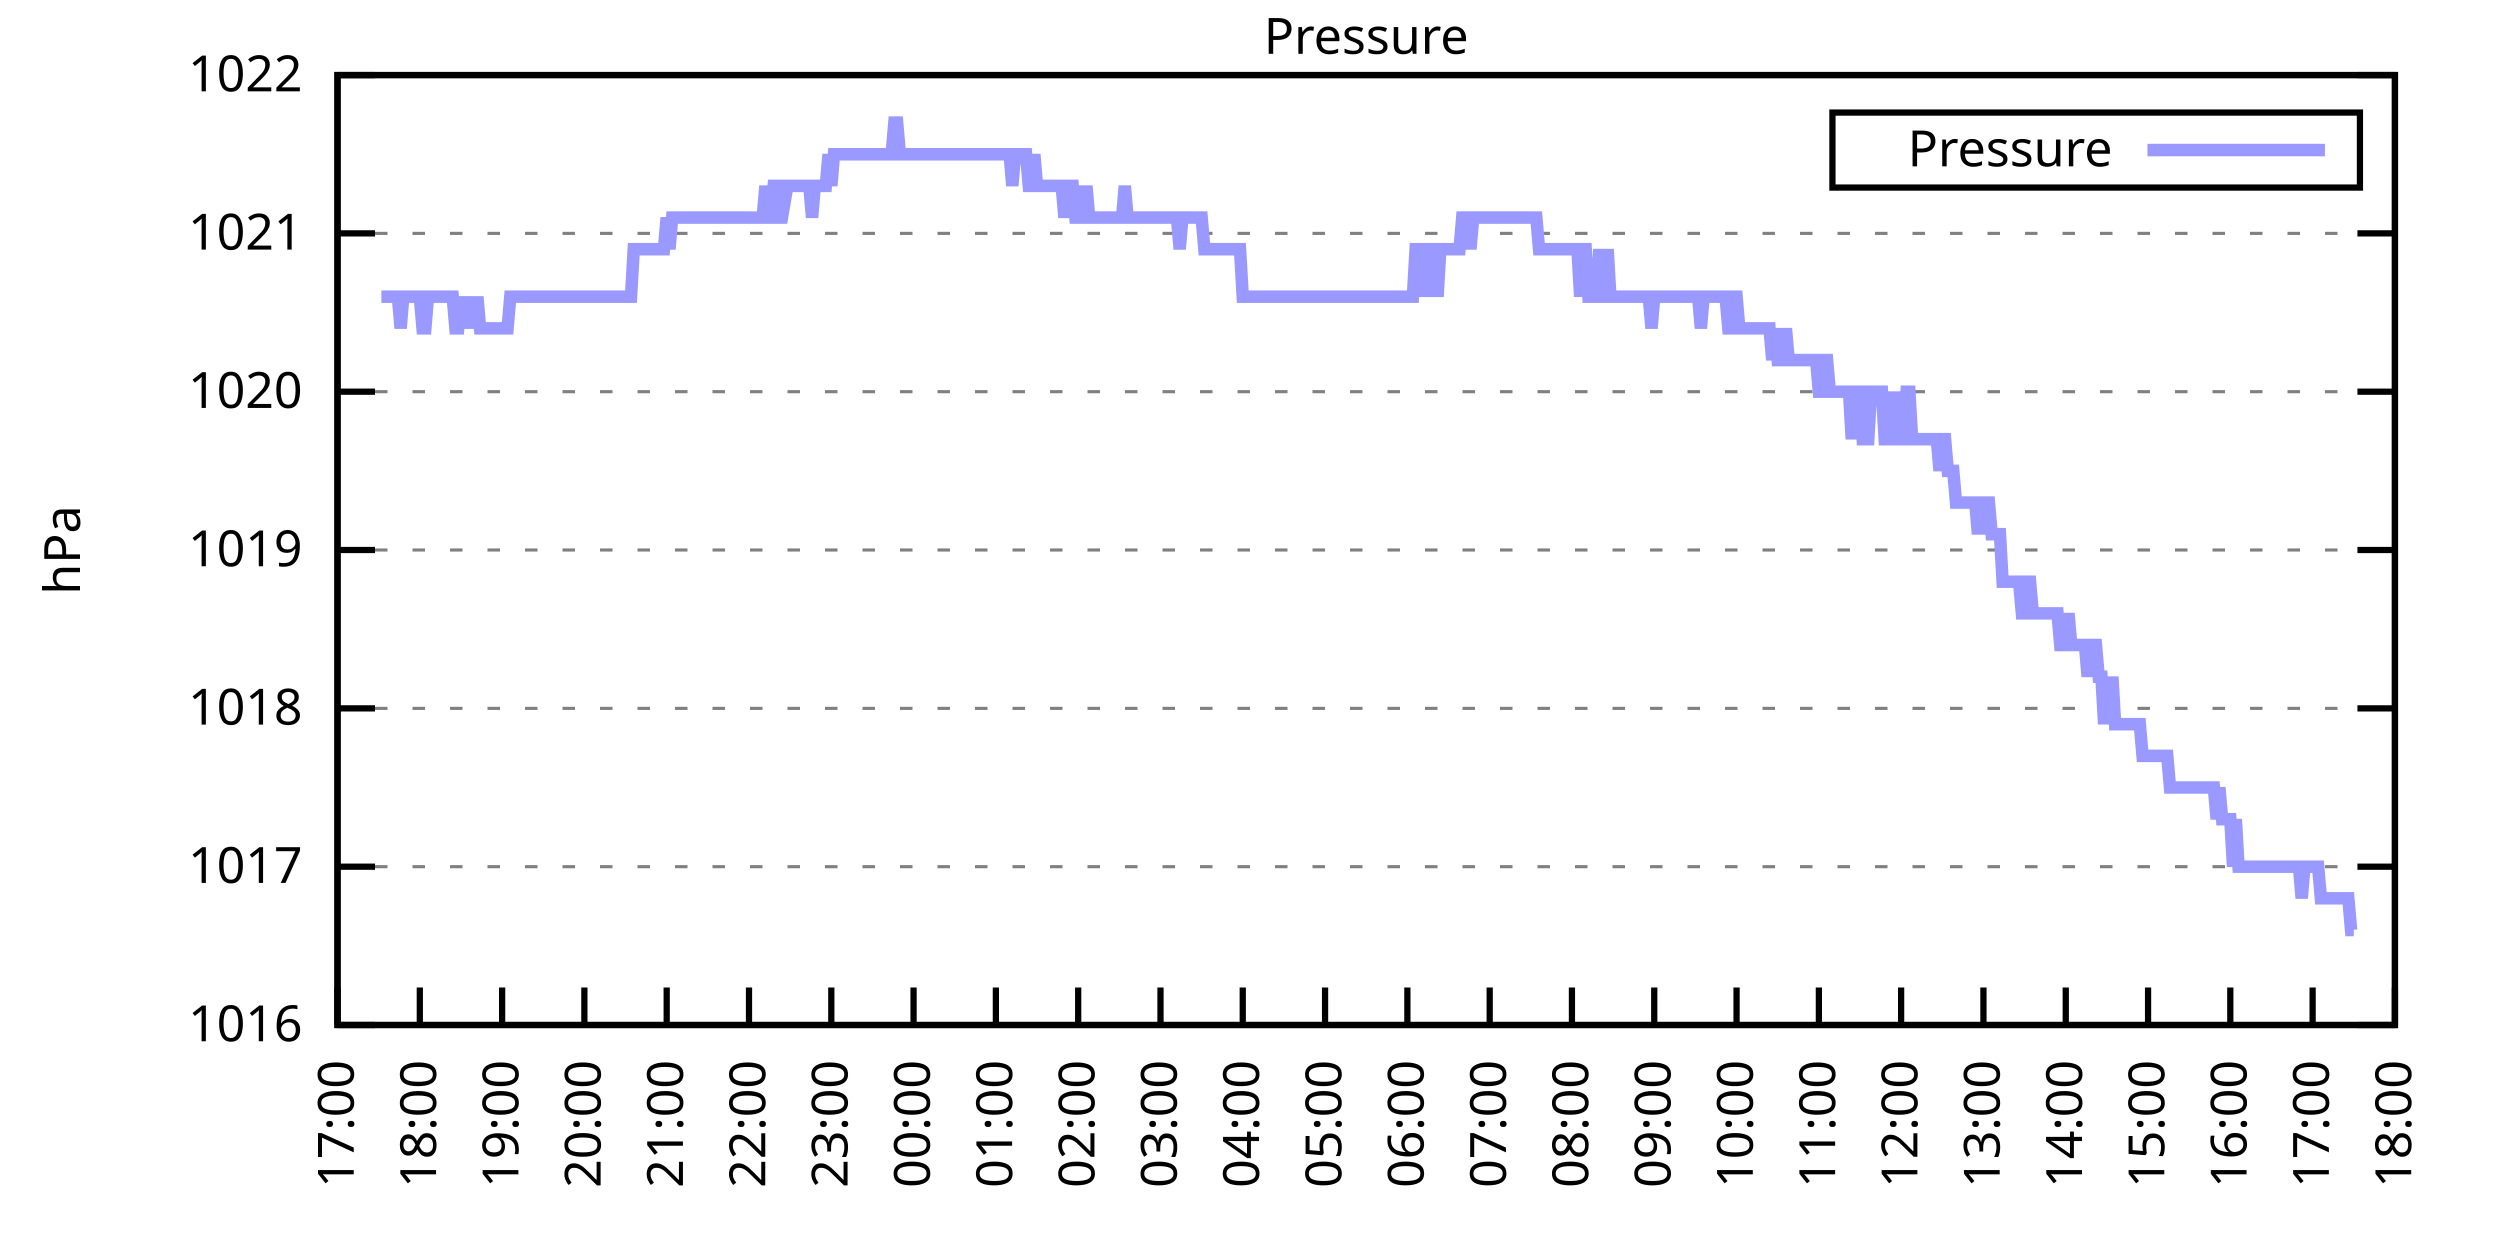
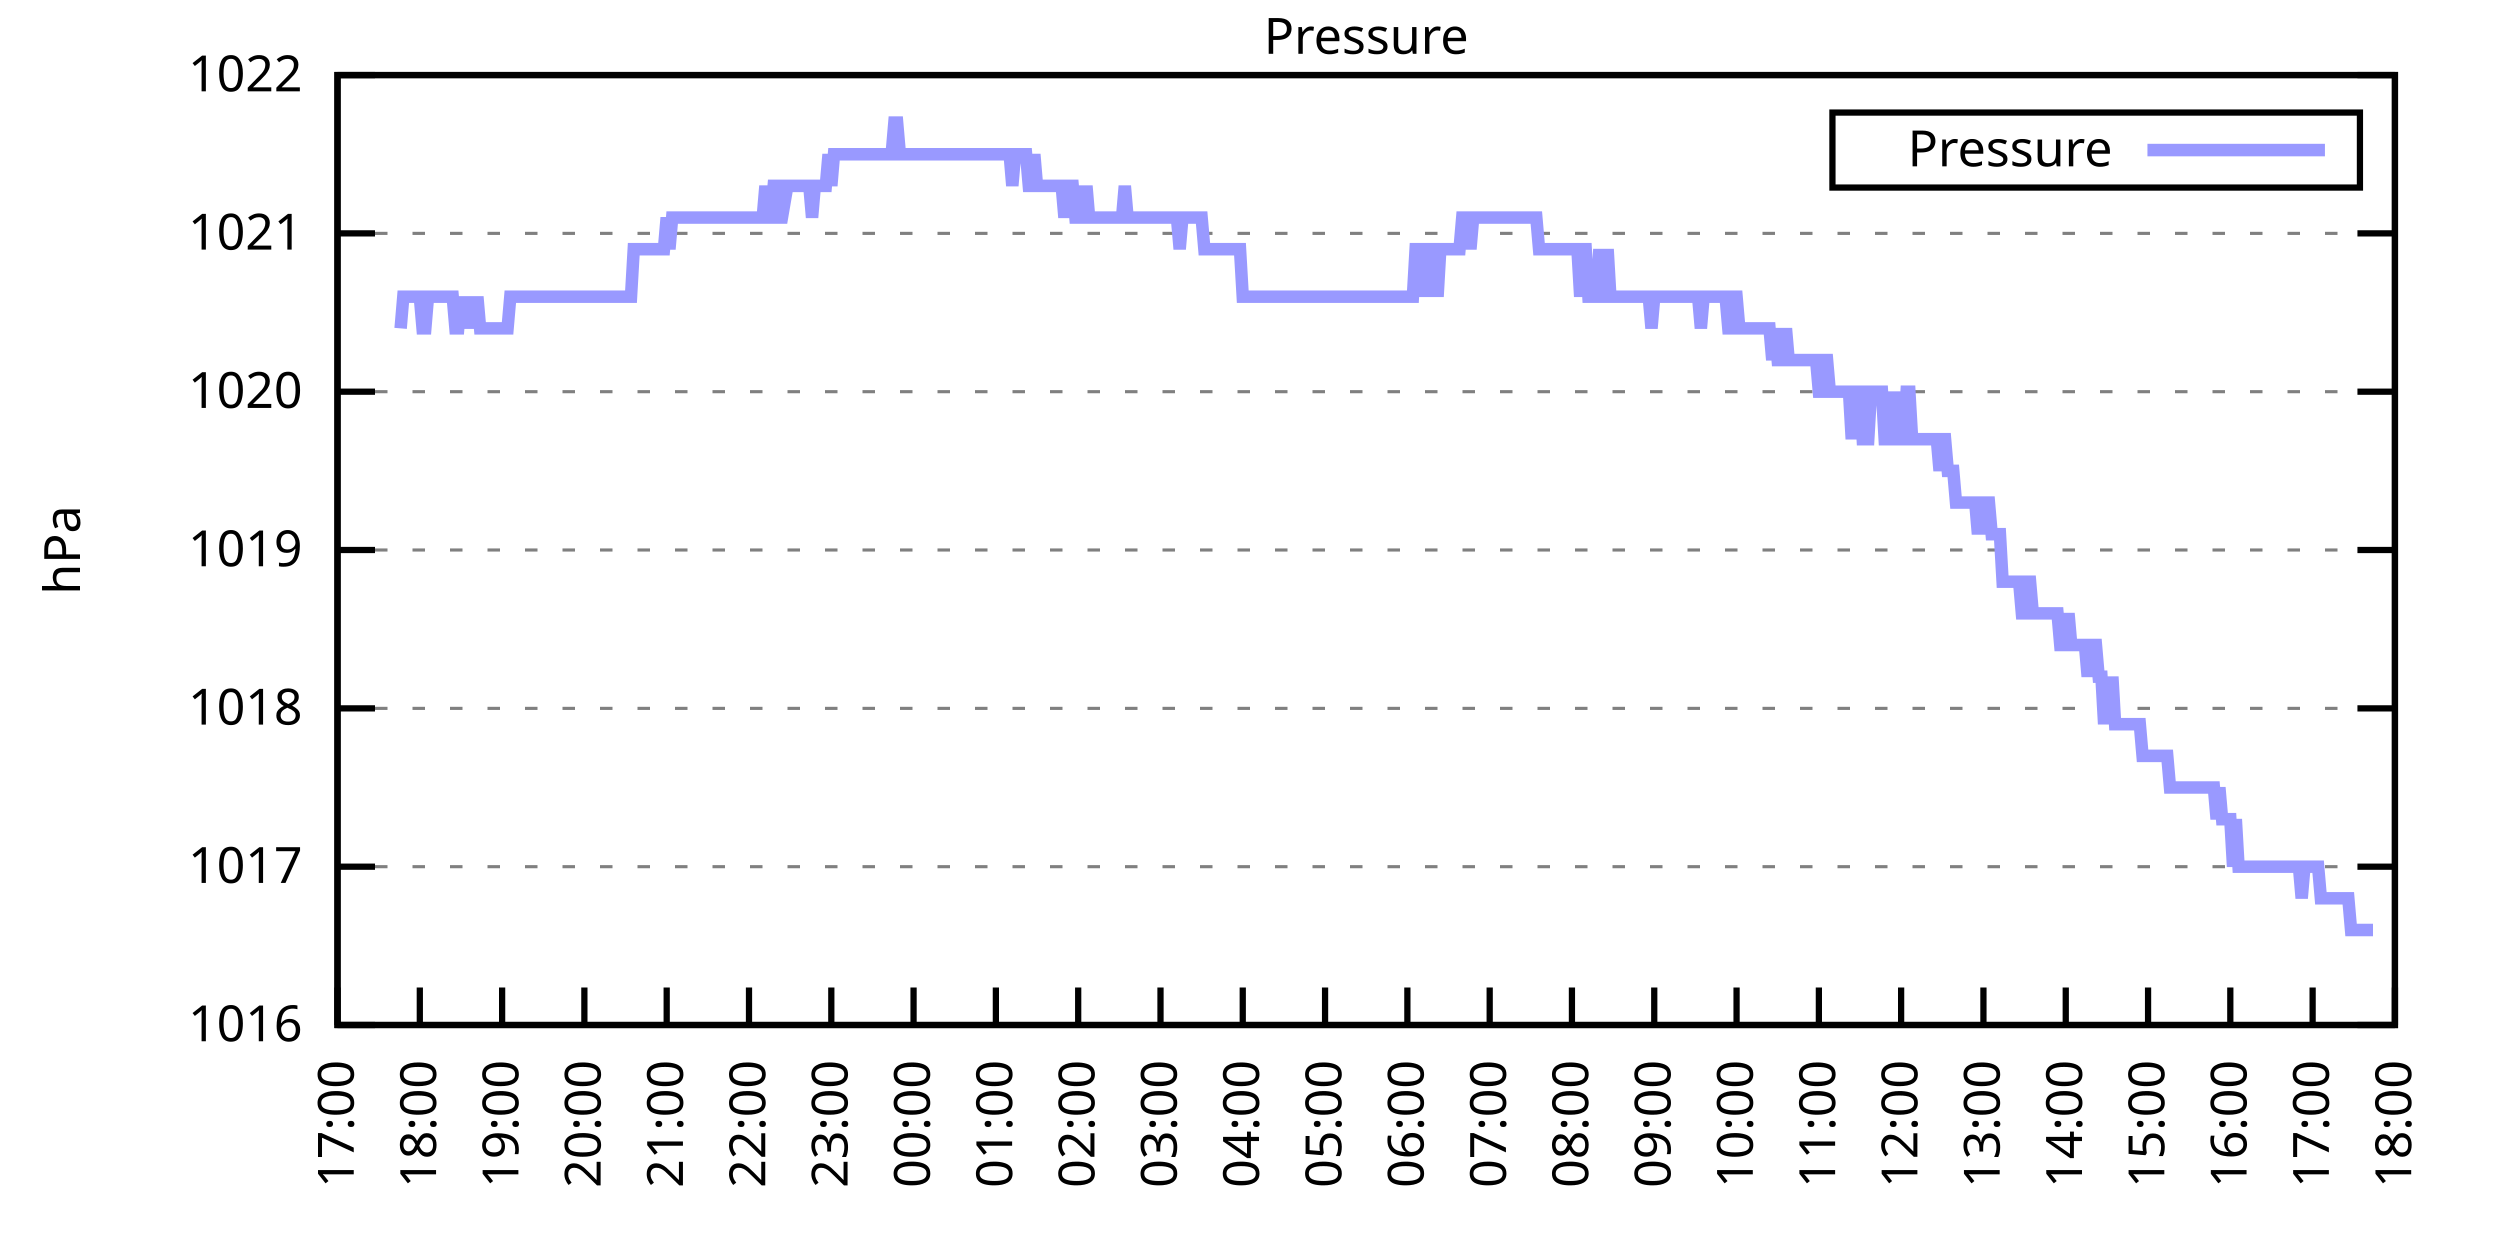
<svg xmlns="http://www.w3.org/2000/svg" xmlns:xlink="http://www.w3.org/1999/xlink" width="400" height="200" viewBox="0 0 400 200">
  <g id="gnuplot_canvas">
    <rect x="0" y="0" width="400" height="200" fill="none" />
    <defs>
      <circle id="gpDot" r="0.5" stroke-width="0.5" stroke="currentColor" />
      <path id="gpPt0" stroke-width="0.333" stroke="currentColor" d="M-1,0 h2 M0,-1 v2" />
      <path id="gpPt1" stroke-width="0.333" stroke="currentColor" d="M-1,-1 L1,1 M1,-1 L-1,1" />
      <path id="gpPt2" stroke-width="0.333" stroke="currentColor" d="M-1,0 L1,0 M0,-1 L0,1 M-1,-1 L1,1 M-1,1 L1,-1" />
      <rect id="gpPt3" stroke-width="0.333" stroke="currentColor" x="-1" y="-1" width="2" height="2" />
      <rect id="gpPt4" stroke-width="0.333" stroke="currentColor" fill="currentColor" x="-1" y="-1" width="2" height="2" />
      <circle id="gpPt5" stroke-width="0.333" stroke="currentColor" cx="0" cy="0" r="1" />
      <use xlink:href="#gpPt5" id="gpPt6" fill="currentColor" stroke="none" />
      <path id="gpPt7" stroke-width="0.333" stroke="currentColor" d="M0,-1.33 L-1.33,0.67 L1.33,0.67 z" />
      <use xlink:href="#gpPt7" id="gpPt8" fill="currentColor" stroke="none" />
      <use xlink:href="#gpPt7" id="gpPt9" stroke="currentColor" transform="rotate(180)" />
      <use xlink:href="#gpPt9" id="gpPt10" fill="currentColor" stroke="none" />
      <use xlink:href="#gpPt3" id="gpPt11" stroke="currentColor" transform="rotate(45)" />
      <use xlink:href="#gpPt11" id="gpPt12" fill="currentColor" stroke="none" />
      <path id="gpPt13" stroke-width="0.333" stroke="currentColor" d="M0,1.330 L1.265,0.411 L0.782,-1.067 L-0.782,-1.076 L-1.265,0.411 z" />
      <use xlink:href="#gpPt13" id="gpPt14" fill="currentColor" stroke="none" />
      <filter id="textbox" filterUnits="objectBoundingBox" x="0" y="0" height="1" width="1">
        <feFlood flood-color="white" flood-opacity="1" result="bgnd" />
        <feComposite in="SourceGraphic" in2="bgnd" operator="atop" />
      </filter>
      <filter id="greybox" filterUnits="objectBoundingBox" x="0" y="0" height="1" width="1">
        <feFlood flood-color="lightgrey" flood-opacity="1" result="grey" />
        <feComposite in="SourceGraphic" in2="grey" operator="atop" />
      </filter>
    </defs>
    <g fill="none" color="white" stroke="currentColor" stroke-width="1.00" stroke-linecap="butt" stroke-linejoin="miter">
</g>
    <g fill="none" color="black" stroke="currentColor" stroke-width="1.00" stroke-linecap="butt" stroke-linejoin="miter">
      <g stroke="none" shape-rendering="crispEdges">
        <polygon fill="rgb(255, 255, 255)" points="54.00,164.00 383.18,164.00 383.18,12.02 54.00,12.02 " />
      </g>
    </g>
    <g fill="none" color="black" stroke="currentColor" stroke-width="1.00" stroke-linecap="butt" stroke-linejoin="miter">
</g>
    <g fill="none" color="black" stroke="black" stroke-width="0.50" stroke-linecap="butt" stroke-linejoin="miter">
</g>
    <g fill="none" color="gray" stroke="currentColor" stroke-width="0.50" stroke-linecap="butt" stroke-linejoin="miter">
      <path stroke="gray" stroke-dasharray="2,4" class="gridline" d="M54.00,164.00 L383.19,164.00  " />
    </g>
    <g fill="none" color="gray" stroke="gray" stroke-width="1.00" stroke-linecap="butt" stroke-linejoin="miter">
</g>
    <g fill="none" color="black" stroke="currentColor" stroke-width="1.00" stroke-linecap="butt" stroke-linejoin="miter">
      <path stroke="black" d="M54.00,164.00 L60.00,164.00 M383.19,164.00 L377.19,164.00  " />
      <g transform="translate(48.40,166.60)" stroke="none" fill="black" font-family="Sans" font-size="8.00" text-anchor="end">
        <text>
          <tspan font-family="Sans"> 1016</tspan>
        </text>
      </g>
    </g>
    <g fill="none" color="black" stroke="currentColor" stroke-width="1.00" stroke-linecap="butt" stroke-linejoin="miter">
</g>
    <g fill="none" color="black" stroke="black" stroke-width="0.50" stroke-linecap="butt" stroke-linejoin="miter">
</g>
    <g fill="none" color="gray" stroke="currentColor" stroke-width="0.50" stroke-linecap="butt" stroke-linejoin="miter">
      <path stroke="gray" stroke-dasharray="2,4" class="gridline" d="M54.00,138.67 L383.19,138.67  " />
    </g>
    <g fill="none" color="gray" stroke="gray" stroke-width="1.00" stroke-linecap="butt" stroke-linejoin="miter">
</g>
    <g fill="none" color="black" stroke="currentColor" stroke-width="1.00" stroke-linecap="butt" stroke-linejoin="miter">
      <path stroke="black" d="M54.00,138.67 L60.00,138.67 M383.19,138.67 L377.19,138.67  " />
      <g transform="translate(48.40,141.27)" stroke="none" fill="black" font-family="Sans" font-size="8.00" text-anchor="end">
        <text>
          <tspan font-family="Sans"> 1017</tspan>
        </text>
      </g>
    </g>
    <g fill="none" color="black" stroke="currentColor" stroke-width="1.00" stroke-linecap="butt" stroke-linejoin="miter">
</g>
    <g fill="none" color="black" stroke="black" stroke-width="0.50" stroke-linecap="butt" stroke-linejoin="miter">
</g>
    <g fill="none" color="gray" stroke="currentColor" stroke-width="0.50" stroke-linecap="butt" stroke-linejoin="miter">
      <path stroke="gray" stroke-dasharray="2,4" class="gridline" d="M54.00,113.34 L383.19,113.34  " />
    </g>
    <g fill="none" color="gray" stroke="gray" stroke-width="1.00" stroke-linecap="butt" stroke-linejoin="miter">
</g>
    <g fill="none" color="black" stroke="currentColor" stroke-width="1.00" stroke-linecap="butt" stroke-linejoin="miter">
      <path stroke="black" d="M54.00,113.34 L60.00,113.34 M383.19,113.34 L377.19,113.34  " />
      <g transform="translate(48.40,115.94)" stroke="none" fill="black" font-family="Sans" font-size="8.00" text-anchor="end">
        <text>
          <tspan font-family="Sans"> 1018</tspan>
        </text>
      </g>
    </g>
    <g fill="none" color="black" stroke="currentColor" stroke-width="1.00" stroke-linecap="butt" stroke-linejoin="miter">
</g>
    <g fill="none" color="black" stroke="black" stroke-width="0.50" stroke-linecap="butt" stroke-linejoin="miter">
</g>
    <g fill="none" color="gray" stroke="currentColor" stroke-width="0.50" stroke-linecap="butt" stroke-linejoin="miter">
      <path stroke="gray" stroke-dasharray="2,4" class="gridline" d="M54.00,88.00 L383.19,88.00  " />
    </g>
    <g fill="none" color="gray" stroke="gray" stroke-width="1.00" stroke-linecap="butt" stroke-linejoin="miter">
</g>
    <g fill="none" color="black" stroke="currentColor" stroke-width="1.00" stroke-linecap="butt" stroke-linejoin="miter">
      <path stroke="black" d="M54.00,88.00 L60.00,88.00 M383.19,88.00 L377.19,88.00  " />
      <g transform="translate(48.40,90.60)" stroke="none" fill="black" font-family="Sans" font-size="8.00" text-anchor="end">
        <text>
          <tspan font-family="Sans"> 1019</tspan>
        </text>
      </g>
    </g>
    <g fill="none" color="black" stroke="currentColor" stroke-width="1.00" stroke-linecap="butt" stroke-linejoin="miter">
</g>
    <g fill="none" color="black" stroke="black" stroke-width="0.50" stroke-linecap="butt" stroke-linejoin="miter">
</g>
    <g fill="none" color="gray" stroke="currentColor" stroke-width="0.50" stroke-linecap="butt" stroke-linejoin="miter">
      <path stroke="gray" stroke-dasharray="2,4" class="gridline" d="M54.00,62.67 L383.19,62.67  " />
    </g>
    <g fill="none" color="gray" stroke="gray" stroke-width="1.00" stroke-linecap="butt" stroke-linejoin="miter">
</g>
    <g fill="none" color="black" stroke="currentColor" stroke-width="1.00" stroke-linecap="butt" stroke-linejoin="miter">
      <path stroke="black" d="M54.00,62.67 L60.00,62.67 M383.19,62.67 L377.19,62.67  " />
      <g transform="translate(48.40,65.27)" stroke="none" fill="black" font-family="Sans" font-size="8.00" text-anchor="end">
        <text>
          <tspan font-family="Sans"> 1020</tspan>
        </text>
      </g>
    </g>
    <g fill="none" color="black" stroke="currentColor" stroke-width="1.00" stroke-linecap="butt" stroke-linejoin="miter">
</g>
    <g fill="none" color="black" stroke="black" stroke-width="0.50" stroke-linecap="butt" stroke-linejoin="miter">
</g>
    <g fill="none" color="gray" stroke="currentColor" stroke-width="0.50" stroke-linecap="butt" stroke-linejoin="miter">
      <path stroke="gray" stroke-dasharray="2,4" class="gridline" d="M54.00,37.34 L383.19,37.34  " />
    </g>
    <g fill="none" color="gray" stroke="gray" stroke-width="1.00" stroke-linecap="butt" stroke-linejoin="miter">
</g>
    <g fill="none" color="black" stroke="currentColor" stroke-width="1.00" stroke-linecap="butt" stroke-linejoin="miter">
      <path stroke="black" d="M54.00,37.34 L60.00,37.34 M383.19,37.34 L377.19,37.34  " />
      <g transform="translate(48.40,39.94)" stroke="none" fill="black" font-family="Sans" font-size="8.00" text-anchor="end">
        <text>
          <tspan font-family="Sans"> 1021</tspan>
        </text>
      </g>
    </g>
    <g fill="none" color="black" stroke="currentColor" stroke-width="1.00" stroke-linecap="butt" stroke-linejoin="miter">
</g>
    <g fill="none" color="black" stroke="black" stroke-width="0.50" stroke-linecap="butt" stroke-linejoin="miter">
</g>
    <g fill="none" color="gray" stroke="currentColor" stroke-width="0.50" stroke-linecap="butt" stroke-linejoin="miter">
      <path stroke="gray" stroke-dasharray="2,4" class="gridline" d="M54.00,12.01 L383.19,12.01  " />
    </g>
    <g fill="none" color="gray" stroke="gray" stroke-width="1.00" stroke-linecap="butt" stroke-linejoin="miter">
</g>
    <g fill="none" color="black" stroke="currentColor" stroke-width="1.00" stroke-linecap="butt" stroke-linejoin="miter">
      <path stroke="black" d="M54.00,12.01 L60.00,12.01 M383.19,12.01 L377.19,12.01  " />
      <g transform="translate(48.40,14.61)" stroke="none" fill="black" font-family="Sans" font-size="8.00" text-anchor="end">
        <text>
          <tspan font-family="Sans"> 1022</tspan>
        </text>
      </g>
    </g>
    <g fill="none" color="black" stroke="currentColor" stroke-width="1.00" stroke-linecap="butt" stroke-linejoin="miter">
      <path stroke="black" d="M54.00,164.00 L54.00,158.00  " />
      <g transform="translate(56.60,169.60) rotate(270.00)" stroke="none" fill="black" font-family="Sans" font-size="8.00" text-anchor="end">
        <text>
          <tspan font-family="Sans">17:00</tspan>
        </text>
      </g>
    </g>
    <g fill="none" color="black" stroke="currentColor" stroke-width="1.00" stroke-linecap="butt" stroke-linejoin="miter">
      <path stroke="black" d="M67.17,164.00 L67.17,158.00  " />
      <g transform="translate(69.77,169.60) rotate(270.00)" stroke="none" fill="black" font-family="Sans" font-size="8.00" text-anchor="end">
        <text>
          <tspan font-family="Sans">18:00</tspan>
        </text>
      </g>
    </g>
    <g fill="none" color="black" stroke="currentColor" stroke-width="1.00" stroke-linecap="butt" stroke-linejoin="miter">
      <path stroke="black" d="M80.34,164.00 L80.34,158.00  " />
      <g transform="translate(82.94,169.60) rotate(270.00)" stroke="none" fill="black" font-family="Sans" font-size="8.00" text-anchor="end">
        <text>
          <tspan font-family="Sans">19:00</tspan>
        </text>
      </g>
    </g>
    <g fill="none" color="black" stroke="currentColor" stroke-width="1.00" stroke-linecap="butt" stroke-linejoin="miter">
      <path stroke="black" d="M93.50,164.00 L93.50,158.00  " />
      <g transform="translate(96.10,169.60) rotate(270.00)" stroke="none" fill="black" font-family="Sans" font-size="8.00" text-anchor="end">
        <text>
          <tspan font-family="Sans">20:00</tspan>
        </text>
      </g>
    </g>
    <g fill="none" color="black" stroke="currentColor" stroke-width="1.00" stroke-linecap="butt" stroke-linejoin="miter">
      <path stroke="black" d="M106.67,164.00 L106.67,158.00  " />
      <g transform="translate(109.27,169.60) rotate(270.00)" stroke="none" fill="black" font-family="Sans" font-size="8.00" text-anchor="end">
        <text>
          <tspan font-family="Sans">21:00</tspan>
        </text>
      </g>
    </g>
    <g fill="none" color="black" stroke="currentColor" stroke-width="1.00" stroke-linecap="butt" stroke-linejoin="miter">
      <path stroke="black" d="M119.84,164.00 L119.84,158.00  " />
      <g transform="translate(122.44,169.60) rotate(270.00)" stroke="none" fill="black" font-family="Sans" font-size="8.00" text-anchor="end">
        <text>
          <tspan font-family="Sans">22:00</tspan>
        </text>
      </g>
    </g>
    <g fill="none" color="black" stroke="currentColor" stroke-width="1.00" stroke-linecap="butt" stroke-linejoin="miter">
      <path stroke="black" d="M133.01,164.00 L133.01,158.00  " />
      <g transform="translate(135.61,169.60) rotate(270.00)" stroke="none" fill="black" font-family="Sans" font-size="8.00" text-anchor="end">
        <text>
          <tspan font-family="Sans">23:00</tspan>
        </text>
      </g>
    </g>
    <g fill="none" color="black" stroke="currentColor" stroke-width="1.00" stroke-linecap="butt" stroke-linejoin="miter">
      <path stroke="black" d="M146.17,164.00 L146.17,158.00  " />
      <g transform="translate(148.77,169.60) rotate(270.00)" stroke="none" fill="black" font-family="Sans" font-size="8.00" text-anchor="end">
        <text>
          <tspan font-family="Sans">00:00</tspan>
        </text>
      </g>
    </g>
    <g fill="none" color="black" stroke="currentColor" stroke-width="1.00" stroke-linecap="butt" stroke-linejoin="miter">
      <path stroke="black" d="M159.34,164.00 L159.34,158.00  " />
      <g transform="translate(161.94,169.60) rotate(270.00)" stroke="none" fill="black" font-family="Sans" font-size="8.00" text-anchor="end">
        <text>
          <tspan font-family="Sans">01:00</tspan>
        </text>
      </g>
    </g>
    <g fill="none" color="black" stroke="currentColor" stroke-width="1.00" stroke-linecap="butt" stroke-linejoin="miter">
      <path stroke="black" d="M172.51,164.00 L172.51,158.00  " />
      <g transform="translate(175.11,169.60) rotate(270.00)" stroke="none" fill="black" font-family="Sans" font-size="8.00" text-anchor="end">
        <text>
          <tspan font-family="Sans">02:00</tspan>
        </text>
      </g>
    </g>
    <g fill="none" color="black" stroke="currentColor" stroke-width="1.00" stroke-linecap="butt" stroke-linejoin="miter">
      <path stroke="black" d="M185.68,164.00 L185.68,158.00  " />
      <g transform="translate(188.28,169.60) rotate(270.00)" stroke="none" fill="black" font-family="Sans" font-size="8.00" text-anchor="end">
        <text>
          <tspan font-family="Sans">03:00</tspan>
        </text>
      </g>
    </g>
    <g fill="none" color="black" stroke="currentColor" stroke-width="1.00" stroke-linecap="butt" stroke-linejoin="miter">
      <path stroke="black" d="M198.84,164.00 L198.84,158.00  " />
      <g transform="translate(201.44,169.60) rotate(270.00)" stroke="none" fill="black" font-family="Sans" font-size="8.00" text-anchor="end">
        <text>
          <tspan font-family="Sans">04:00</tspan>
        </text>
      </g>
    </g>
    <g fill="none" color="black" stroke="currentColor" stroke-width="1.00" stroke-linecap="butt" stroke-linejoin="miter">
      <path stroke="black" d="M212.01,164.00 L212.01,158.00  " />
      <g transform="translate(214.61,169.60) rotate(270.00)" stroke="none" fill="black" font-family="Sans" font-size="8.00" text-anchor="end">
        <text>
          <tspan font-family="Sans">05:00</tspan>
        </text>
      </g>
    </g>
    <g fill="none" color="black" stroke="currentColor" stroke-width="1.00" stroke-linecap="butt" stroke-linejoin="miter">
      <path stroke="black" d="M225.18,164.00 L225.18,158.00  " />
      <g transform="translate(227.78,169.60) rotate(270.00)" stroke="none" fill="black" font-family="Sans" font-size="8.00" text-anchor="end">
        <text>
          <tspan font-family="Sans">06:00</tspan>
        </text>
      </g>
    </g>
    <g fill="none" color="black" stroke="currentColor" stroke-width="1.00" stroke-linecap="butt" stroke-linejoin="miter">
      <path stroke="black" d="M238.35,164.00 L238.35,158.00  " />
      <g transform="translate(240.95,169.60) rotate(270.00)" stroke="none" fill="black" font-family="Sans" font-size="8.00" text-anchor="end">
        <text>
          <tspan font-family="Sans">07:00</tspan>
        </text>
      </g>
    </g>
    <g fill="none" color="black" stroke="currentColor" stroke-width="1.00" stroke-linecap="butt" stroke-linejoin="miter">
      <path stroke="black" d="M251.51,164.00 L251.51,158.00  " />
      <g transform="translate(254.11,169.60) rotate(270.00)" stroke="none" fill="black" font-family="Sans" font-size="8.00" text-anchor="end">
        <text>
          <tspan font-family="Sans">08:00</tspan>
        </text>
      </g>
    </g>
    <g fill="none" color="black" stroke="currentColor" stroke-width="1.00" stroke-linecap="butt" stroke-linejoin="miter">
      <path stroke="black" d="M264.68,164.00 L264.68,158.00  " />
      <g transform="translate(267.28,169.60) rotate(270.00)" stroke="none" fill="black" font-family="Sans" font-size="8.00" text-anchor="end">
        <text>
          <tspan font-family="Sans">09:00</tspan>
        </text>
      </g>
    </g>
    <g fill="none" color="black" stroke="currentColor" stroke-width="1.00" stroke-linecap="butt" stroke-linejoin="miter">
      <path stroke="black" d="M277.85,164.00 L277.85,158.00  " />
      <g transform="translate(280.45,169.60) rotate(270.00)" stroke="none" fill="black" font-family="Sans" font-size="8.00" text-anchor="end">
        <text>
          <tspan font-family="Sans">10:00</tspan>
        </text>
      </g>
    </g>
    <g fill="none" color="black" stroke="currentColor" stroke-width="1.00" stroke-linecap="butt" stroke-linejoin="miter">
      <path stroke="black" d="M291.02,164.00 L291.02,158.00  " />
      <g transform="translate(293.62,169.60) rotate(270.00)" stroke="none" fill="black" font-family="Sans" font-size="8.00" text-anchor="end">
        <text>
          <tspan font-family="Sans">11:00</tspan>
        </text>
      </g>
    </g>
    <g fill="none" color="black" stroke="currentColor" stroke-width="1.00" stroke-linecap="butt" stroke-linejoin="miter">
      <path stroke="black" d="M304.18,164.00 L304.18,158.00  " />
      <g transform="translate(306.78,169.60) rotate(270.00)" stroke="none" fill="black" font-family="Sans" font-size="8.00" text-anchor="end">
        <text>
          <tspan font-family="Sans">12:00</tspan>
        </text>
      </g>
    </g>
    <g fill="none" color="black" stroke="currentColor" stroke-width="1.00" stroke-linecap="butt" stroke-linejoin="miter">
      <path stroke="black" d="M317.35,164.00 L317.35,158.00  " />
      <g transform="translate(319.95,169.60) rotate(270.00)" stroke="none" fill="black" font-family="Sans" font-size="8.00" text-anchor="end">
        <text>
          <tspan font-family="Sans">13:00</tspan>
        </text>
      </g>
    </g>
    <g fill="none" color="black" stroke="currentColor" stroke-width="1.00" stroke-linecap="butt" stroke-linejoin="miter">
      <path stroke="black" d="M330.52,164.00 L330.52,158.00  " />
      <g transform="translate(333.12,169.60) rotate(270.00)" stroke="none" fill="black" font-family="Sans" font-size="8.00" text-anchor="end">
        <text>
          <tspan font-family="Sans">14:00</tspan>
        </text>
      </g>
    </g>
    <g fill="none" color="black" stroke="currentColor" stroke-width="1.00" stroke-linecap="butt" stroke-linejoin="miter">
      <path stroke="black" d="M343.69,164.00 L343.69,158.00  " />
      <g transform="translate(346.29,169.60) rotate(270.00)" stroke="none" fill="black" font-family="Sans" font-size="8.00" text-anchor="end">
        <text>
          <tspan font-family="Sans">15:00</tspan>
        </text>
      </g>
    </g>
    <g fill="none" color="black" stroke="currentColor" stroke-width="1.00" stroke-linecap="butt" stroke-linejoin="miter">
      <path stroke="black" d="M356.85,164.00 L356.85,158.00  " />
      <g transform="translate(359.45,169.60) rotate(270.00)" stroke="none" fill="black" font-family="Sans" font-size="8.00" text-anchor="end">
        <text>
          <tspan font-family="Sans">16:00</tspan>
        </text>
      </g>
    </g>
    <g fill="none" color="black" stroke="currentColor" stroke-width="1.00" stroke-linecap="butt" stroke-linejoin="miter">
      <path stroke="black" d="M370.02,164.00 L370.02,158.00  " />
      <g transform="translate(372.62,169.60) rotate(270.00)" stroke="none" fill="black" font-family="Sans" font-size="8.00" text-anchor="end">
        <text>
          <tspan font-family="Sans">17:00</tspan>
        </text>
      </g>
    </g>
    <g fill="none" color="black" stroke="currentColor" stroke-width="1.00" stroke-linecap="butt" stroke-linejoin="miter">
      <path stroke="black" d="M383.19,164.00 L383.19,158.00  " />
      <g transform="translate(385.79,169.60) rotate(270.00)" stroke="none" fill="black" font-family="Sans" font-size="8.00" text-anchor="end">
        <text>
          <tspan font-family="Sans">18:00</tspan>
        </text>
      </g>
    </g>
    <g fill="none" color="black" stroke="currentColor" stroke-width="1.00" stroke-linecap="butt" stroke-linejoin="miter">
</g>
    <g fill="none" color="black" stroke="currentColor" stroke-width="1.00" stroke-linecap="butt" stroke-linejoin="miter">
      <path stroke="black" d="M54.00,12.01 L54.00,164.00 L383.19,164.00 L383.19,12.01 L54.00,12.01 Z  " />
    </g>
    <g fill="none" color="black" stroke="currentColor" stroke-width="1.00" stroke-linecap="butt" stroke-linejoin="miter">
</g>
    <g fill="none" color="black" stroke="currentColor" stroke-width="1.00" stroke-linecap="butt" stroke-linejoin="miter">
      <path stroke="black" d="M293.19,30.01 L293.19,18.01 L377.59,18.01 L377.59,30.01 L293.19,30.01 Z  " />
    </g>
    <g id="Pressure_plot_1">
      <g fill="none" color="white" stroke="black" stroke-width="2.00" stroke-linecap="butt" stroke-linejoin="miter">
</g>
      <g fill="none" color="black" stroke="currentColor" stroke-width="2.00" stroke-linecap="butt" stroke-linejoin="miter">
        <g transform="translate(337.99,26.61)" stroke="none" fill="black" font-family="Sans" font-size="8.00" text-anchor="end">
          <text>
            <tspan font-family="Sans">Pressure</tspan>
          </text>
        </g>
      </g>
      <g fill="none" color="black" stroke="currentColor" stroke-width="2.00" stroke-linecap="butt" stroke-linejoin="miter">
-         <path stroke="rgb(153, 153, 255)" d="M343.59,24.01 L371.99,24.01 M61.02,47.47 L61.46,47.47 L61.90,47.47 L62.34,47.47 L62.78,47.47 L63.22,47.47   L63.66,47.47 L64.10,52.54 L64.53,47.47 L64.97,47.47 L65.41,47.47 L65.85,47.47 L66.29,47.47 L66.73,47.47   L67.17,47.47 L67.61,52.54 L68.05,52.54 L68.48,47.47 L68.92,47.47 L69.36,47.47 L69.80,47.47 L70.24,47.47   L70.68,47.47 L71.12,47.47 L71.56,47.47 L72.00,47.47 L72.43,47.47 L72.87,52.54 L73.31,52.54 L73.75,47.47   L74.19,52.54 L74.63,47.47 L75.07,52.54 L75.51,47.47 L75.95,52.54 L76.38,47.47 L76.82,52.54 L77.26,52.54   L77.70,52.54 L78.14,52.54 L78.58,52.54 L79.02,52.54 L79.46,52.54 L79.90,52.54 L80.34,52.54 L80.77,52.54   L81.21,52.54 L81.65,47.47 L82.09,47.47 L82.53,47.47 L82.97,47.47 L83.41,47.47 L83.85,47.47 L84.29,47.47   L84.72,47.47 L85.16,47.47 L85.60,47.47 L86.04,47.47 L86.48,47.47 L86.92,47.47 L87.36,47.47 L87.80,47.47   L88.24,47.47 L88.67,47.47 L89.11,47.47 L89.55,47.47 L89.99,47.47 L90.43,47.47 L90.87,47.47 L91.31,47.47   L91.75,47.47 L92.19,47.47 L92.62,47.47 L93.06,47.47 L93.50,47.47 L93.94,47.47 L94.38,47.47 L94.82,47.47   L95.26,47.47 L95.70,47.47 L96.14,47.47 L96.58,47.47 L97.01,47.47 L97.45,47.47 L97.89,47.47 L98.33,47.47   L98.77,47.47 L99.21,47.47 L99.65,47.47 L100.09,47.47 L100.53,47.47 L100.96,47.47 L101.40,39.87 L101.84,39.87   L102.28,39.87 L102.72,39.87 L103.16,39.87 L103.60,39.87 L104.04,39.87 L104.48,39.87 L104.91,39.87 L105.35,39.87   L105.79,39.87 L106.23,39.87 L106.67,34.81 L107.11,39.87 L107.55,34.81 L107.99,34.81 L108.43,34.81 L108.87,34.81   L109.30,34.81 L109.74,34.81 L110.18,34.81 L110.62,34.81 L111.06,34.81 L111.50,34.81 L111.94,34.81 L112.38,34.81   L112.82,34.81 L113.25,34.81 L113.69,34.81 L114.13,34.81 L114.57,34.81 L115.01,34.81 L115.45,34.81 L115.89,34.81   L116.33,34.81 L116.77,34.81 L117.20,34.81 L117.64,34.81 L118.08,34.81 L118.52,34.81 L118.96,34.81 L119.40,34.81   L119.84,34.81 L120.28,34.81 L120.72,34.81 L121.15,34.81 L121.59,34.81 L122.03,34.81 L122.47,29.74 L122.91,34.81   L123.35,34.81 L123.79,29.74 L124.23,29.74 L124.67,34.81 L125.11,34.81 L125.98,29.74 L126.42,29.74 L126.86,29.74   L127.30,29.74 L127.74,29.74 L128.18,29.74 L128.62,29.74 L129.06,29.74 L129.49,29.74 L129.93,34.81 L130.37,29.74   L130.81,29.74 L131.25,29.74 L131.69,29.74 L132.13,29.74 L132.57,24.68 L133.01,29.74 L133.44,24.68 L133.88,24.68   L134.32,24.68 L134.76,24.68 L135.20,24.68 L135.64,24.68 L136.08,24.68 L136.52,24.68 L136.96,24.68 L137.39,24.68   L137.83,24.68 L138.27,24.68 L138.71,24.68 L139.15,24.68 L139.59,24.68 L140.03,24.68 L140.47,24.68 L140.91,24.68   L141.35,24.68 L141.78,24.68 L142.22,24.68 L142.66,24.68 L143.10,19.61 L143.54,19.61 L143.98,24.68 L144.42,24.68   L144.86,24.68 L145.30,24.68 L145.73,24.68 L146.17,24.68 L146.61,24.68 L147.05,24.68 L147.49,24.68 L147.93,24.68   L148.37,24.68 L148.81,24.68 L149.25,24.68 L149.68,24.68 L150.12,24.68 L150.56,24.68 L151.00,24.68 L151.44,24.68   L151.88,24.68 L152.32,24.68 L152.76,24.68 L153.20,24.68 L153.63,24.68 L154.07,24.68 L154.51,24.68 L154.95,24.68   L155.39,24.68 L155.83,24.68 L156.27,24.68 L156.71,24.68 L157.15,24.68 L157.59,24.68 L158.02,24.68 L158.46,24.68   L158.90,24.68 L159.34,24.68 L159.78,24.68 L160.22,24.68 L160.66,24.68 L161.10,24.68 L161.54,24.68 L161.97,29.74   L162.41,24.68 L162.85,24.68 L163.29,24.68 L163.73,24.68 L164.17,24.68 L164.61,29.74 L165.05,29.74 L165.49,24.68   L165.92,29.74 L166.36,29.74 L166.80,29.74 L167.24,29.74 L167.68,29.74 L168.12,29.74 L168.56,29.74 L169.00,29.74   L169.44,29.74 L169.87,29.74 L170.31,34.81 L170.75,29.74 L171.19,29.74 L171.63,29.74 L172.07,34.81 L172.51,34.81   L172.95,29.74 L173.39,34.81 L173.83,29.74 L174.26,34.81 L174.70,34.81 L175.14,34.81 L175.58,34.81 L176.02,34.81   L176.46,34.81 L176.90,34.81 L177.34,34.81 L177.78,34.81 L178.21,34.81 L178.65,34.81 L179.09,34.81 L179.53,34.81   L179.97,29.74 L180.41,34.81 L180.85,34.81 L181.29,34.81 L181.73,34.81 L182.16,34.81 L182.60,34.81 L183.04,34.81   L183.48,34.81 L183.92,34.81 L184.36,34.81 L184.80,34.81 L185.24,34.81 L185.68,34.81 L186.11,34.81 L186.55,34.81   L186.99,34.81 L187.43,34.81 L187.87,34.81 L188.31,34.81 L188.75,39.87 L189.19,34.81 L189.63,34.81 L190.07,34.81   L190.50,34.81 L190.94,34.81 L191.38,34.81 L191.82,34.81 L192.26,34.81 L192.70,39.87 L193.14,39.87 L193.58,39.87   L194.02,39.87 L194.45,39.87 L194.89,39.87 L195.33,39.87 L195.77,39.87 L196.21,39.87 L196.65,39.87 L197.09,39.87   L197.53,39.87 L197.97,39.87 L198.40,39.87 L198.84,47.47 L199.28,47.47 L199.72,47.47 L200.16,47.47 L200.60,47.47   L201.04,47.47 L201.48,47.47 L201.92,47.47 L202.35,47.47 L202.79,47.47 L203.23,47.47 L203.67,47.47 L204.11,47.47   L204.55,47.47 L204.99,47.47 L205.43,47.47 L205.87,47.47 L206.31,47.47 L206.74,47.47 L207.18,47.47 L207.62,47.47   L208.06,47.47 L208.50,47.47 L208.94,47.47 L209.38,47.47 L209.82,47.47 L210.26,47.47 L210.69,47.47 L211.13,47.47   L211.57,47.47 L212.01,47.47 L212.45,47.47 L212.89,47.47 L213.33,47.47 L213.77,47.47 L214.21,47.47 L214.64,47.47   L215.08,47.47 L215.52,47.47 L215.96,47.47 L216.40,47.47 L216.84,47.47 L217.28,47.47 L217.72,47.47 L218.16,47.47   L218.60,47.47 L219.03,47.47 L219.47,47.47 L219.91,47.47 L220.35,47.47 L220.79,47.47 L221.23,47.47 L221.67,47.47   L222.11,47.47 L222.55,47.47 L222.98,47.47 L223.42,47.47 L223.86,47.47 L224.30,47.47 L224.74,47.47 L225.18,47.47   L225.62,47.47 L226.06,47.47 L226.50,39.87 L226.93,39.87 L227.37,47.47 L227.81,39.87 L228.25,39.87 L228.69,39.87   L229.13,47.47 L229.57,39.87 L230.01,47.47 L230.45,39.87 L230.88,39.87 L231.32,39.87 L231.76,39.87 L232.20,39.87   L232.64,39.87 L233.08,39.87 L233.52,39.87 L233.96,34.81 L234.40,34.81 L234.84,34.81 L235.27,39.87 L235.71,34.81   L236.15,34.81 L236.59,34.81 L237.03,34.81 L237.47,34.81 L237.91,34.81 L238.35,34.81 L238.79,34.81 L239.22,34.81   L239.66,34.81 L240.10,34.81 L240.54,34.81 L240.98,34.81 L241.42,34.81 L241.86,34.81 L242.30,34.81 L242.74,34.81   L243.17,34.81 L243.61,34.81 L244.05,34.81 L244.49,34.81 L244.93,34.81 L245.37,34.81 L245.81,34.81 L246.25,39.87   L246.69,39.87 L247.12,39.87 L247.56,39.87 L248.00,39.87 L248.44,39.87 L248.88,39.87 L249.32,39.87 L249.76,39.87   L250.20,39.87 L250.64,39.87 L251.08,39.87 L251.51,39.87 L251.95,39.87 L252.39,39.87 L252.83,47.47 L253.27,39.87   L253.71,39.87 L254.15,47.47 L254.59,47.47 L255.03,47.47 L255.46,47.47 L255.90,39.87 L256.34,47.47 L256.78,47.47   L257.22,39.87 L257.66,47.47 L258.10,47.47 L258.54,47.47 L258.98,47.47 L259.41,47.47 L259.85,47.47 L260.29,47.47   L260.73,47.47 L261.17,47.47 L261.61,47.47 L262.05,47.47 L262.49,47.47 L262.93,47.47 L263.36,47.47 L263.80,47.47   L264.24,52.54 L264.68,47.47 L265.12,47.47 L265.56,47.47 L266.00,47.47 L266.44,47.47 L266.88,47.47 L267.32,47.47   L267.75,47.47 L268.19,47.47 L268.63,47.47 L269.07,47.47 L269.51,47.47 L269.95,47.47 L270.39,47.47 L270.83,47.47   L271.27,47.47 L271.70,47.47 L272.14,52.54 L272.58,47.47 L273.02,47.47 L273.46,47.47 L273.90,47.47 L274.34,47.47   L274.78,47.47 L275.22,47.47 L275.65,47.47 L276.09,47.47 L276.53,52.54 L276.97,52.54 L277.41,47.47 L277.85,47.47   L278.29,52.54 L278.73,52.54 L279.17,52.54 L279.60,52.54 L280.04,52.54 L280.48,52.54 L280.92,52.54 L281.36,52.54   L281.80,52.54 L282.24,52.54 L282.68,52.54 L283.12,52.54 L283.56,57.61 L283.99,52.54 L284.43,57.61 L284.87,57.61   L285.31,57.61 L285.75,52.54 L286.19,57.61 L286.63,57.61 L287.07,57.61 L287.51,57.61 L287.94,57.61 L288.38,57.61   L288.82,57.61 L289.26,57.61 L289.70,57.61 L290.14,57.61 L290.58,57.61 L291.02,62.67 L291.46,62.67 L291.89,57.61   L292.33,57.61 L292.77,62.67 L293.21,62.67 L293.65,62.67 L294.09,62.67 L294.53,62.67 L294.97,62.67 L295.41,62.67   L295.84,62.67 L296.28,70.27 L296.72,62.67 L297.16,62.67 L297.60,62.67 L298.04,70.27 L298.48,70.27 L298.92,70.27   L299.36,62.67 L299.80,62.67 L300.23,62.67 L300.67,62.67 L301.11,62.67 L301.55,70.27 L301.99,70.27 L302.43,62.67   L302.87,70.27 L303.31,62.67 L303.75,70.27 L304.18,70.27 L304.62,70.27 L305.06,62.67 L305.50,62.67 L305.94,70.27   L306.38,70.27 L306.82,70.27 L307.26,70.27 L307.70,70.27 L308.13,70.27 L308.57,70.27 L309.01,70.27 L309.45,70.27   L309.89,70.27 L310.33,75.34 L310.77,70.27 L311.21,70.27 L311.65,75.34 L312.08,75.34 L312.52,75.34 L312.96,80.41   L313.40,80.41 L313.84,80.41 L314.28,80.41 L314.72,80.41 L315.16,80.41 L315.60,80.41 L316.04,80.41 L316.47,85.47   L316.91,80.41 L317.35,85.47 L317.79,80.41 L318.23,80.41 L318.67,85.47 L319.11,85.47 L319.55,85.47 L319.99,85.47   L320.42,93.07 L320.86,93.07 L321.30,93.07 L321.74,93.07 L322.18,93.07 L322.62,93.07 L323.06,93.07 L323.50,98.14   L323.94,98.14 L324.37,93.07 L324.81,93.07 L325.25,98.14 L325.69,98.14 L326.13,98.14 L326.57,98.14 L327.01,98.14   L327.45,98.14 L327.89,98.14 L328.33,98.14 L328.76,98.14 L329.20,98.14 L329.64,103.20 L330.08,103.20 L330.52,103.20   L330.96,98.14 L331.40,103.20 L331.84,103.20 L332.28,103.20 L332.71,103.20 L333.15,103.20 L333.59,103.20 L334.03,108.27   L334.47,103.20 L334.91,103.20 L335.35,103.20 L335.79,108.27 L336.23,108.27 L336.66,115.87 L337.10,108.27 L337.54,115.87   L337.98,108.27 L338.42,115.87 L338.86,115.87 L339.30,115.87 L339.74,115.87 L340.18,115.87 L340.61,115.87 L341.05,115.87   L341.49,115.87 L341.93,115.87 L342.37,115.87 L342.81,120.94 L343.25,120.94 L343.69,120.94 L344.13,120.94 L344.57,120.94   L345.00,120.94 L345.44,120.94 L345.88,120.94 L346.32,120.94 L346.76,120.94 L347.20,126.00 L347.64,126.00 L348.08,126.00   L348.52,126.00 L348.95,126.00 L349.39,126.00 L349.83,126.00 L350.27,126.00 L350.71,126.00 L351.15,126.00 L351.59,126.00   L352.03,126.00 L352.47,126.00 L352.90,126.00 L353.34,126.00 L353.78,126.00 L354.22,126.00 L354.66,131.07 L355.10,126.00   L355.54,131.07 L355.98,131.07 L356.42,131.07 L356.85,131.07 L357.29,138.67 L357.73,131.07 L358.17,138.67 L358.61,138.67   L359.05,138.67 L359.49,138.67 L359.93,138.67 L360.37,138.67 L360.81,138.67 L361.24,138.67 L361.68,138.67 L362.12,138.67   L362.56,138.67 L363.00,138.67 L363.44,138.67 L363.88,138.67 L364.32,138.67 L364.76,138.67 L365.19,138.67 L365.63,138.67   L366.07,138.67 L366.51,138.67 L366.95,138.67 L367.39,138.67 L367.83,138.67 L368.27,143.73 L368.71,138.67 L369.14,138.67   L369.58,138.67 L370.02,138.67 L370.46,138.67 L370.90,138.67 L371.34,143.73 L371.78,143.73 L372.22,143.73 L372.66,143.73   L373.09,143.73 L373.53,143.73 L373.97,143.73 L374.41,143.73 L374.85,143.73 L375.29,143.73 L375.73,143.73 L376.17,148.80   L376.61,148.80  " />
+         <path stroke="rgb(153, 153, 255)" d="M343.59,24.01 L371.99,24.01 M64.10,52.54 L64.53,47.47 L64.97,47.47 L65.41,47.47 L65.85,47.47 L66.29,47.47   L66.73,47.47 L67.17,47.47 L67.61,52.54 L68.05,52.54 L68.48,47.47 L68.92,47.47 L69.36,47.47 L69.80,47.47   L70.24,47.47 L70.68,47.47 L71.12,47.47 L71.56,47.47 L72.00,47.47 L72.43,47.47 L72.87,52.54 L73.31,52.54   L73.75,47.47 L74.19,52.54 L74.63,47.47 L75.07,52.54 L75.51,47.47 L75.95,52.54 L76.38,47.47 L76.82,52.54   L77.26,52.54 L77.70,52.54 L78.14,52.54 L78.58,52.54 L79.02,52.54 L79.46,52.54 L79.90,52.54 L80.34,52.54   L80.77,52.54 L81.21,52.54 L81.65,47.47 L82.09,47.47 L82.53,47.47 L82.97,47.47 L83.41,47.47 L83.85,47.47   L84.29,47.47 L84.72,47.47 L85.16,47.47 L85.60,47.47 L86.04,47.47 L86.48,47.47 L86.92,47.47 L87.36,47.47   L87.80,47.47 L88.24,47.47 L88.67,47.47 L89.11,47.47 L89.55,47.47 L89.99,47.47 L90.43,47.47 L90.87,47.47   L91.31,47.47 L91.75,47.47 L92.19,47.47 L92.62,47.47 L93.06,47.47 L93.50,47.47 L93.94,47.47 L94.38,47.47   L94.82,47.47 L95.26,47.47 L95.70,47.47 L96.14,47.47 L96.58,47.47 L97.01,47.47 L97.45,47.47 L97.89,47.47   L98.33,47.47 L98.77,47.47 L99.21,47.47 L99.65,47.47 L100.09,47.47 L100.53,47.47 L100.96,47.47 L101.40,39.87   L101.84,39.87 L102.28,39.87 L102.72,39.87 L103.16,39.87 L103.60,39.87 L104.04,39.87 L104.48,39.87 L104.91,39.87   L105.35,39.87 L105.79,39.87 L106.23,39.87 L106.67,34.81 L107.11,39.87 L107.55,34.81 L107.99,34.81 L108.43,34.81   L108.87,34.81 L109.30,34.81 L109.74,34.81 L110.18,34.81 L110.62,34.81 L111.06,34.81 L111.50,34.81 L111.94,34.81   L112.38,34.81 L112.82,34.81 L113.25,34.81 L113.69,34.81 L114.13,34.81 L114.57,34.81 L115.01,34.81 L115.45,34.81   L115.89,34.81 L116.33,34.81 L116.77,34.81 L117.20,34.81 L117.64,34.81 L118.08,34.81 L118.52,34.81 L118.96,34.81   L119.40,34.81 L119.84,34.81 L120.28,34.81 L120.72,34.81 L121.15,34.81 L121.59,34.81 L122.03,34.81 L122.47,29.74   L122.91,34.81 L123.35,34.81 L123.79,29.74 L124.23,29.74 L124.67,34.81 L125.11,34.81 L125.98,29.74 L126.42,29.74   L126.86,29.74 L127.30,29.74 L127.74,29.74 L128.18,29.74 L128.62,29.74 L129.06,29.74 L129.49,29.74 L129.93,34.81   L130.37,29.74 L130.81,29.74 L131.25,29.74 L131.69,29.74 L132.13,29.74 L132.57,24.68 L133.01,29.74 L133.44,24.68   L133.88,24.68 L134.32,24.68 L134.76,24.68 L135.20,24.68 L135.64,24.68 L136.08,24.68 L136.52,24.68 L136.96,24.68   L137.39,24.68 L137.83,24.68 L138.27,24.68 L138.71,24.68 L139.15,24.68 L139.59,24.68 L140.03,24.68 L140.47,24.68   L140.91,24.68 L141.35,24.68 L141.78,24.68 L142.22,24.68 L142.66,24.68 L143.10,19.61 L143.54,19.61 L143.98,24.68   L144.42,24.68 L144.86,24.68 L145.30,24.68 L145.73,24.68 L146.17,24.68 L146.61,24.68 L147.05,24.68 L147.49,24.68   L147.93,24.68 L148.37,24.68 L148.81,24.68 L149.25,24.68 L149.68,24.68 L150.12,24.68 L150.56,24.68 L151.00,24.68   L151.44,24.68 L151.88,24.68 L152.32,24.68 L152.76,24.68 L153.20,24.68 L153.63,24.68 L154.07,24.68 L154.51,24.68   L154.95,24.68 L155.39,24.68 L155.83,24.68 L156.27,24.68 L156.71,24.68 L157.15,24.68 L157.59,24.68 L158.02,24.68   L158.46,24.68 L158.90,24.68 L159.34,24.68 L159.78,24.68 L160.22,24.68 L160.66,24.68 L161.10,24.68 L161.54,24.68   L161.97,29.74 L162.41,24.68 L162.85,24.68 L163.29,24.68 L163.73,24.68 L164.17,24.68 L164.61,29.74 L165.05,29.74   L165.49,24.68 L165.92,29.74 L166.36,29.74 L166.80,29.74 L167.24,29.74 L167.68,29.74 L168.12,29.74 L168.56,29.74   L169.00,29.74 L169.44,29.74 L169.87,29.74 L170.31,34.81 L170.75,29.74 L171.19,29.74 L171.63,29.74 L172.07,34.81   L172.51,34.81 L172.95,29.74 L173.39,34.81 L173.83,29.74 L174.26,34.81 L174.70,34.81 L175.14,34.81 L175.58,34.81   L176.02,34.81 L176.46,34.81 L176.90,34.81 L177.34,34.81 L177.78,34.81 L178.21,34.81 L178.65,34.81 L179.09,34.81   L179.53,34.81 L179.97,29.74 L180.41,34.81 L180.85,34.81 L181.29,34.81 L181.73,34.81 L182.16,34.81 L182.60,34.81   L183.04,34.81 L183.48,34.81 L183.92,34.81 L184.36,34.81 L184.80,34.81 L185.24,34.81 L185.68,34.81 L186.11,34.81   L186.55,34.81 L186.99,34.81 L187.43,34.81 L187.87,34.81 L188.31,34.81 L188.75,39.87 L189.19,34.81 L189.63,34.81   L190.07,34.81 L190.50,34.81 L190.94,34.81 L191.38,34.81 L191.82,34.81 L192.26,34.81 L192.70,39.87 L193.14,39.87   L193.58,39.87 L194.02,39.87 L194.45,39.87 L194.89,39.87 L195.33,39.87 L195.77,39.87 L196.21,39.87 L196.65,39.87   L197.09,39.87 L197.53,39.87 L197.97,39.87 L198.40,39.87 L198.84,47.47 L199.28,47.47 L199.72,47.47 L200.16,47.47   L200.60,47.47 L201.04,47.47 L201.48,47.47 L201.92,47.47 L202.35,47.47 L202.79,47.47 L203.23,47.47 L203.67,47.47   L204.11,47.47 L204.55,47.47 L204.99,47.47 L205.43,47.47 L205.87,47.47 L206.31,47.47 L206.74,47.47 L207.18,47.47   L207.62,47.47 L208.06,47.47 L208.50,47.47 L208.94,47.47 L209.38,47.47 L209.82,47.47 L210.26,47.47 L210.69,47.47   L211.13,47.47 L211.57,47.47 L212.01,47.47 L212.45,47.47 L212.89,47.47 L213.33,47.47 L213.77,47.47 L214.21,47.47   L214.64,47.47 L215.08,47.47 L215.52,47.47 L215.96,47.47 L216.40,47.47 L216.84,47.47 L217.28,47.47 L217.72,47.47   L218.16,47.47 L218.60,47.47 L219.03,47.47 L219.47,47.47 L219.91,47.47 L220.35,47.47 L220.79,47.47 L221.23,47.47   L221.67,47.47 L222.11,47.47 L222.55,47.47 L222.98,47.47 L223.42,47.47 L223.86,47.47 L224.30,47.47 L224.74,47.47   L225.18,47.47 L225.62,47.47 L226.06,47.47 L226.50,39.87 L226.93,39.87 L227.37,47.47 L227.81,39.87 L228.25,39.87   L228.69,39.87 L229.13,47.47 L229.57,39.87 L230.01,47.47 L230.45,39.87 L230.88,39.87 L231.32,39.87 L231.76,39.87   L232.20,39.87 L232.64,39.87 L233.08,39.87 L233.52,39.87 L233.96,34.81 L234.40,34.81 L234.84,34.81 L235.27,39.87   L235.71,34.81 L236.15,34.81 L236.59,34.81 L237.03,34.81 L237.47,34.81 L237.91,34.81 L238.35,34.81 L238.79,34.81   L239.22,34.81 L239.66,34.81 L240.10,34.81 L240.54,34.81 L240.98,34.81 L241.42,34.81 L241.86,34.81 L242.30,34.81   L242.74,34.81 L243.17,34.81 L243.61,34.81 L244.05,34.81 L244.49,34.81 L244.93,34.81 L245.37,34.81 L245.81,34.81   L246.25,39.87 L246.69,39.87 L247.12,39.87 L247.56,39.87 L248.00,39.87 L248.44,39.87 L248.88,39.87 L249.32,39.87   L249.76,39.87 L250.20,39.87 L250.64,39.87 L251.08,39.87 L251.51,39.87 L251.95,39.87 L252.39,39.87 L252.83,47.47   L253.27,39.87 L253.71,39.87 L254.15,47.47 L254.59,47.47 L255.03,47.47 L255.46,47.47 L255.90,39.87 L256.34,47.47   L256.78,47.47 L257.22,39.87 L257.66,47.47 L258.10,47.47 L258.54,47.47 L258.98,47.47 L259.41,47.47 L259.85,47.47   L260.29,47.47 L260.73,47.47 L261.17,47.47 L261.61,47.47 L262.05,47.47 L262.49,47.47 L262.93,47.47 L263.36,47.47   L263.80,47.47 L264.24,52.54 L264.68,47.47 L265.12,47.47 L265.56,47.47 L266.00,47.47 L266.44,47.47 L266.88,47.47   L267.32,47.47 L267.75,47.47 L268.19,47.47 L268.63,47.47 L269.07,47.47 L269.51,47.47 L269.95,47.47 L270.39,47.47   L270.83,47.47 L271.27,47.47 L271.70,47.47 L272.14,52.54 L272.58,47.47 L273.02,47.47 L273.46,47.47 L273.90,47.47   L274.34,47.47 L274.78,47.47 L275.22,47.47 L275.65,47.47 L276.09,47.47 L276.53,52.54 L276.97,52.54 L277.41,47.47   L277.85,47.47 L278.29,52.54 L278.73,52.54 L279.17,52.54 L279.60,52.54 L280.04,52.54 L280.48,52.54 L280.92,52.54   L281.36,52.54 L281.80,52.54 L282.24,52.54 L282.68,52.54 L283.12,52.54 L283.56,57.61 L283.99,52.54 L284.43,57.61   L284.87,57.61 L285.31,57.61 L285.75,52.54 L286.19,57.61 L286.63,57.61 L287.07,57.61 L287.51,57.61 L287.94,57.61   L288.38,57.61 L288.82,57.61 L289.26,57.61 L289.70,57.61 L290.14,57.61 L290.58,57.61 L291.02,62.67 L291.46,62.67   L291.89,57.61 L292.33,57.61 L292.77,62.67 L293.21,62.67 L293.65,62.67 L294.09,62.67 L294.53,62.67 L294.97,62.67   L295.41,62.67 L295.84,62.67 L296.28,70.27 L296.72,62.67 L297.16,62.67 L297.60,62.67 L298.04,70.27 L298.48,70.27   L298.92,70.27 L299.36,62.67 L299.80,62.67 L300.23,62.67 L300.67,62.67 L301.11,62.67 L301.55,70.27 L301.99,70.27   L302.43,62.67 L302.87,70.27 L303.31,62.67 L303.75,70.27 L304.18,70.27 L304.62,70.27 L305.06,62.67 L305.50,62.67   L305.94,70.27 L306.38,70.27 L306.82,70.27 L307.26,70.27 L307.70,70.27 L308.13,70.27 L308.57,70.27 L309.01,70.27   L309.45,70.27 L309.89,70.27 L310.33,75.34 L310.77,70.27 L311.21,70.27 L311.65,75.34 L312.08,75.34 L312.52,75.34   L312.96,80.41 L313.40,80.41 L313.84,80.41 L314.28,80.41 L314.72,80.41 L315.16,80.41 L315.60,80.41 L316.04,80.41   L316.47,85.47 L316.91,80.41 L317.35,85.47 L317.79,80.41 L318.23,80.41 L318.67,85.47 L319.11,85.47 L319.55,85.47   L319.99,85.47 L320.42,93.07 L320.86,93.07 L321.30,93.07 L321.74,93.07 L322.18,93.07 L322.62,93.07 L323.06,93.07   L323.50,98.14 L323.94,98.14 L324.37,93.07 L324.81,93.07 L325.25,98.14 L325.69,98.14 L326.13,98.14 L326.57,98.14   L327.01,98.14 L327.45,98.14 L327.89,98.14 L328.33,98.14 L328.76,98.14 L329.20,98.14 L329.64,103.20 L330.08,103.20   L330.52,103.20 L330.96,98.14 L331.40,103.20 L331.84,103.20 L332.28,103.20 L332.71,103.20 L333.15,103.20 L333.59,103.20   L334.03,108.27 L334.47,103.20 L334.91,103.20 L335.35,103.20 L335.79,108.27 L336.23,108.27 L336.66,115.87 L337.10,108.27   L337.54,115.87 L337.98,108.27 L338.42,115.87 L338.86,115.87 L339.30,115.87 L339.74,115.87 L340.18,115.87 L340.61,115.87   L341.05,115.87 L341.49,115.87 L341.93,115.87 L342.37,115.87 L342.81,120.94 L343.25,120.94 L343.69,120.94 L344.13,120.94   L344.57,120.94 L345.00,120.94 L345.44,120.94 L345.88,120.94 L346.32,120.94 L346.76,120.94 L347.20,126.00 L347.64,126.00   L348.08,126.00 L348.52,126.00 L348.95,126.00 L349.39,126.00 L349.83,126.00 L350.27,126.00 L350.71,126.00 L351.15,126.00   L351.59,126.00 L352.03,126.00 L352.47,126.00 L352.90,126.00 L353.34,126.00 L353.78,126.00 L354.22,126.00 L354.66,131.07   L355.10,126.00 L355.54,131.07 L355.98,131.07 L356.42,131.07 L356.85,131.07 L357.29,138.67 L357.73,131.07 L358.17,138.67   L358.61,138.67 L359.05,138.67 L359.49,138.67 L359.93,138.67 L360.37,138.67 L360.81,138.67 L361.24,138.67 L361.68,138.67   L362.12,138.67 L362.56,138.67 L363.00,138.67 L363.44,138.67 L363.88,138.67 L364.32,138.67 L364.76,138.67 L365.19,138.67   L365.63,138.67 L366.07,138.67 L366.51,138.67 L366.95,138.67 L367.39,138.67 L367.83,138.67 L368.27,143.73 L368.71,138.67   L369.14,138.67 L369.58,138.67 L370.02,138.67 L370.46,138.67 L370.90,138.67 L371.34,143.73 L371.78,143.73 L372.22,143.73   L372.66,143.73 L373.09,143.73 L373.53,143.73 L373.97,143.73 L374.41,143.73 L374.85,143.73 L375.29,143.73 L375.73,143.73   L376.17,148.80 L376.61,148.80 L377.05,148.80 L377.48,148.80 L377.92,148.80 L378.36,148.80 L378.80,148.80 L379.24,148.80   L379.68,148.80  " />
      </g>
    </g>
    <g fill="none" color="black" stroke="currentColor" stroke-width="2.00" stroke-linecap="butt" stroke-linejoin="miter">
</g>
    <g fill="none" color="black" stroke="black" stroke-width="1.00" stroke-linecap="butt" stroke-linejoin="miter">
</g>
    <g fill="none" color="black" stroke="currentColor" stroke-width="1.00" stroke-linecap="butt" stroke-linejoin="miter">
      <path stroke="black" d="M54.00,12.01 L54.00,164.00 L383.19,164.00 L383.19,12.01 L54.00,12.01 Z  " />
      <g transform="translate(12.80,88.01) rotate(270.00)" stroke="none" fill="black" font-family="Sans" font-size="8.00" text-anchor="middle">
        <text>
          <tspan font-family="Sans">hPa</tspan>
        </text>
      </g>
    </g>
    <g fill="none" color="black" stroke="currentColor" stroke-width="1.00" stroke-linecap="butt" stroke-linejoin="miter">
</g>
    <g fill="none" color="black" stroke="currentColor" stroke-width="1.00" stroke-linecap="butt" stroke-linejoin="miter">
      <g transform="translate(218.59,8.61)" stroke="none" fill="black" font-family="Sans" font-size="8.00" text-anchor="middle">
        <text>
          <tspan font-family="Sans">Pressure</tspan>
        </text>
      </g>
    </g>
    <g fill="none" color="black" stroke="currentColor" stroke-width="1.00" stroke-linecap="butt" stroke-linejoin="miter">
</g>
  </g>
</svg>
